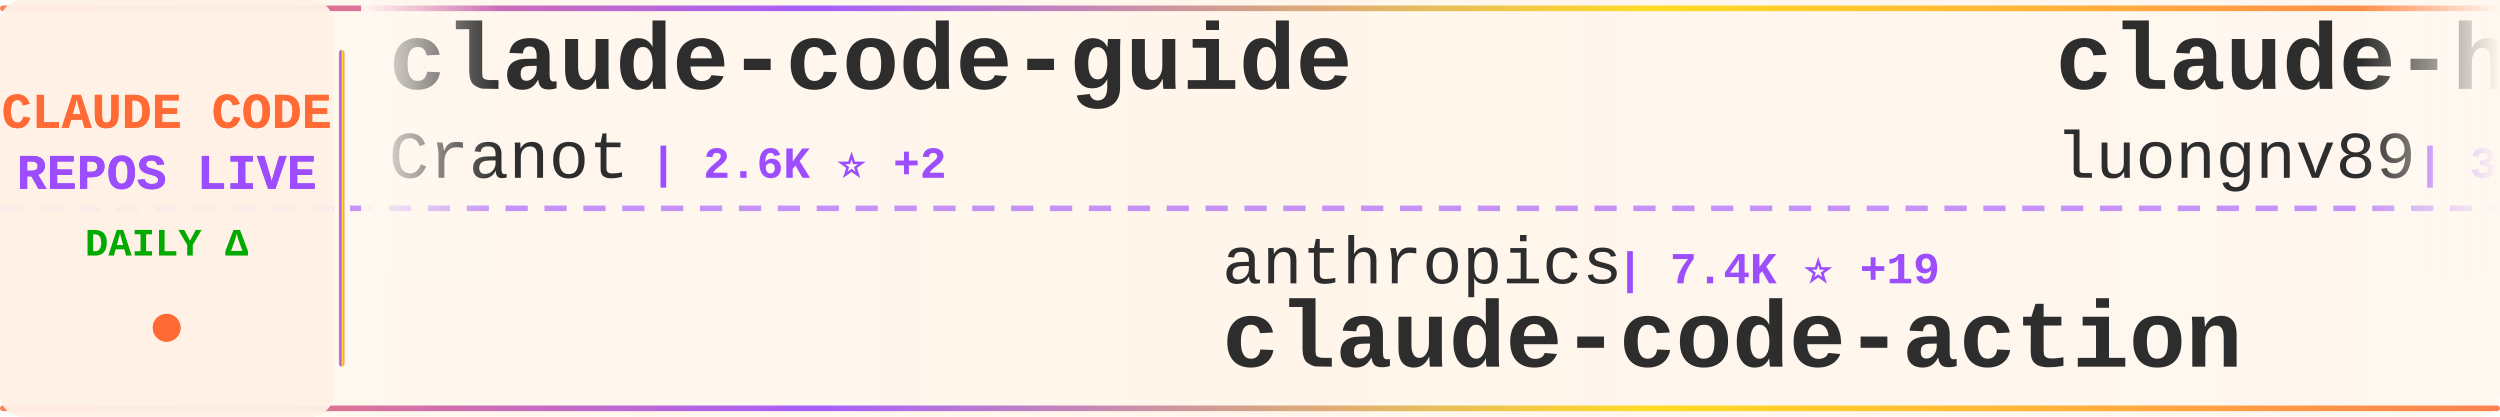
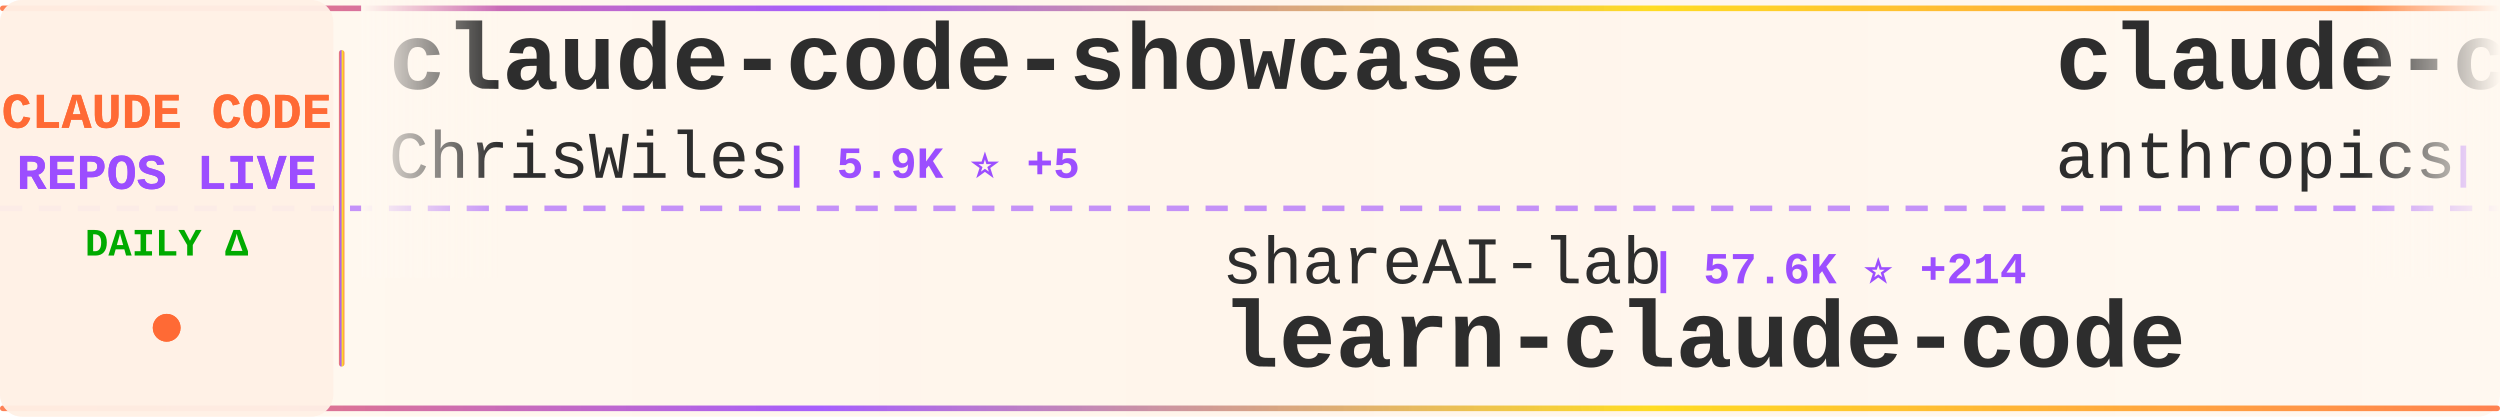
<svg xmlns="http://www.w3.org/2000/svg" width="900" height="150">
  <defs>
    <linearGradient id="tickerBg" x1="0%" y1="0%" x2="100%" y2="0%">
      <stop offset="0%" style="stop-color:#fff8f0;stop-opacity:0.98" />
      <stop offset="50%" style="stop-color:#fff5eb;stop-opacity:1" />
      <stop offset="100%" style="stop-color:#fff8f0;stop-opacity:0.98" />
    </linearGradient>
    <linearGradient id="borderGrad" x1="0%" y1="0%" x2="100%" y2="0%">
      <stop offset="0%" style="stop-color:#FF6B35;stop-opacity:0.85">
        <animate attributeName="stop-opacity" values="0.85;1;0.85" dur="2s" repeatCount="indefinite" />
      </stop>
      <stop offset="33%" style="stop-color:#9C4EFF;stop-opacity:0.9">
        <animate attributeName="stop-opacity" values="0.9;1;0.9" dur="2.2s" repeatCount="indefinite" />
      </stop>
      <stop offset="66%" style="stop-color:#FFD700;stop-opacity:0.85">
        <animate attributeName="stop-opacity" values="0.85;1;0.85" dur="1.8s" repeatCount="indefinite" />
      </stop>
      <stop offset="100%" style="stop-color:#FF6B35;stop-opacity:0.85">
        <animate attributeName="stop-opacity" values="0.85;1;0.85" dur="2s" repeatCount="indefinite" />
      </stop>
    </linearGradient>
    <filter id="textGlow">
      <feGaussianBlur stdDeviation="0.15" result="coloredBlur" />
      <feMerge>
        <feMergeNode in="coloredBlur" />
        <feMergeNode in="SourceGraphic" />
      </feMerge>
    </filter>
    <filter id="metricGlow">
      <feGaussianBlur stdDeviation="0.2" result="coloredBlur" />
      <feMerge>
        <feMergeNode in="coloredBlur" />
        <feMergeNode in="SourceGraphic" />
      </feMerge>
    </filter>
    <linearGradient id="leftFade" x1="0%" y1="0%" x2="100%" y2="0%">
      <stop offset="0%" style="stop-color:#fff8f0;stop-opacity:1" />
      <stop offset="100%" style="stop-color:#fff8f0;stop-opacity:0" />
    </linearGradient>
    <linearGradient id="rightFade" x1="0%" y1="0%" x2="100%" y2="0%">
      <stop offset="0%" style="stop-color:#fff8f0;stop-opacity:0" />
      <stop offset="100%" style="stop-color:#fff8f0;stop-opacity:1" />
    </linearGradient>
  </defs>
  <rect width="900" height="150" fill="url(#tickerBg)" rx="8" />
  <rect x="0" y="2" width="900" height="2" fill="url(#borderGrad)" rx="1" />
  <rect x="0" y="146" width="900" height="2" fill="url(#borderGrad)" rx="1" />
  <line x1="0" y1="75" x2="900" y2="75" stroke="#9C4EFF" stroke-width="2" stroke-dasharray="8 6" opacity="0.6" />
  <rect x="0" y="0" width="120" height="150" fill="#fff0e6" opacity="0.95" rx="8" />
  <text x="60" y="46" font-family="'Courier New', monospace" font-size="18" font-weight="bold" fill="#FF6B35" text-anchor="middle" filter="url(#textGlow)">
    CLAUDE CODE
  </text>
  <text x="60" y="68" font-family="'Courier New', monospace" font-size="18" font-weight="bold" fill="#9C4EFF" text-anchor="middle" filter="url(#textGlow)">
    REPOS LIVE
  </text>
  <text x="60" y="92" font-family="'Courier New', monospace" font-size="14" font-weight="bold" fill="#00aa00" text-anchor="middle">
    DAILY Δ
  </text>
  <circle cx="60" cy="118" r="5" fill="#FF6B35" filter="url(#metricGlow)">
    <animate attributeName="r" values="4;6;4" dur="1.5s" repeatCount="indefinite" />
    <animate attributeName="opacity" values="0.6;1;0.6" dur="1.5s" repeatCount="indefinite" />
  </circle>
  <rect x="122" y="18" width="2" height="114" fill="url(#borderGrad)" rx="1" />
  <clipPath id="tickerClip">
    <rect x="130" y="0" width="770" height="150" />
  </clipPath>
  <g clip-path="url(#tickerClip)">
    <g id="tickerItems">
      <animateTransform attributeName="transform" attributeType="XML" type="translate" from="0 0" to="-3000 0" dur="54s" repeatCount="indefinite" />
      <g transform="translate(0, 0)">
-         <text x="140" y="32" font-family="'Courier New', monospace" font-size="34" font-weight="bold" fill="#2d2d2d">claude-code-guide</text>
-         <text x="140" y="64" font-family="'Courier New', monospace" font-size="24" font-weight="normal" fill="#2d2d2d" opacity="1.0">Cranot</text>
-         <text x="234" y="64" font-family="'Courier New', monospace" font-size="16" font-weight="bold" fill="#9C4EFF"> | 2.6K ⭐ +2</text>
+         <text x="140" y="32" font-family="'Courier New', monospace" font-size="34" font-weight="bold" fill="#2d2d2d">claude-code-showcase</text>
+         <text x="140" y="64" font-family="'Courier New', monospace" font-size="24" font-weight="normal" fill="#2d2d2d" opacity="1.0">ChrisWiles</text>
+         <text x="282" y="64" font-family="'Courier New', monospace" font-size="16" font-weight="bold" fill="#9C4EFF"> | 5.9K ⭐ +5</text>
      </g>
      <g transform="translate(300, 0)">
-         <text x="140" y="102" font-family="'Courier New', monospace" font-size="24" font-weight="normal" fill="#2d2d2d" opacity="1.0">anthropics</text>
-         <text x="282" y="102" font-family="'Courier New', monospace" font-size="16" font-weight="bold" fill="#9C4EFF"> | 7.4K ⭐ +19</text>
-         <text x="140" y="132" font-family="'Courier New', monospace" font-size="34" font-weight="bold" fill="#2d2d2d">claude-code-action</text>
+         <text x="140" y="102" font-family="'Courier New', monospace" font-size="24" font-weight="normal" fill="#2d2d2d" opacity="1.0">shareAI-lab</text>
+         <text x="294" y="102" font-family="'Courier New', monospace" font-size="16" font-weight="bold" fill="#9C4EFF"> | 57.6K ⭐ +214</text>
+         <text x="140" y="132" font-family="'Courier New', monospace" font-size="34" font-weight="bold" fill="#2d2d2d">learn-claude-code</text>
      </g>
      <g transform="translate(600, 0)">
-         <text x="140" y="32" font-family="'Courier New', monospace" font-size="34" font-weight="bold" fill="#2d2d2d">claude-howto</text>
-         <text x="140" y="64" font-family="'Courier New', monospace" font-size="24" font-weight="normal" fill="#2d2d2d" opacity="1.0">luongnv89</text>
-         <text x="270" y="64" font-family="'Courier New', monospace" font-size="16" font-weight="bold" fill="#9C4EFF"> | 30.5K ⭐ +266</text>
+         <text x="140" y="32" font-family="'Courier New', monospace" font-size="34" font-weight="bold" fill="#2d2d2d">claude-code-action</text>
+         <text x="140" y="64" font-family="'Courier New', monospace" font-size="24" font-weight="normal" fill="#2d2d2d" opacity="1.0">anthropics</text>
+         <text x="282" y="64" font-family="'Courier New', monospace" font-size="16" font-weight="bold" fill="#9C4EFF"> | 7.4K ⭐ +19</text>
      </g>
      <g transform="translate(900, 0)">
-         <text x="140" y="102" font-family="'Courier New', monospace" font-size="24" font-weight="normal" fill="#2d2d2d" opacity="1.0">Yeachan-Heo</text>
-         <text x="294" y="102" font-family="'Courier New', monospace" font-size="16" font-weight="bold" fill="#9C4EFF"> | 32.0K ⭐ +174</text>
-         <text x="140" y="132" font-family="'Courier New', monospace" font-size="34" font-weight="bold" fill="#2d2d2d">oh-my-claudecode</text>
+         <text x="140" y="102" font-family="'Courier New', monospace" font-size="24" font-weight="normal" fill="#2d2d2d" opacity="1.0">pedrohcgs</text>
+         <text x="270" y="102" font-family="'Courier New', monospace" font-size="16" font-weight="bold" fill="#9C4EFF"> | 1.0K ⭐ +12</text>
+         <text x="140" y="132" font-family="'Courier New', monospace" font-size="34" font-weight="bold" fill="#2d2d2d">claude-code-my-workflow</text>
      </g>
      <g transform="translate(1200, 0)">
-         <text x="140" y="32" font-family="'Courier New', monospace" font-size="34" font-weight="bold" fill="#2d2d2d">Claude-Code-Game-Studios</text>
-         <text x="140" y="64" font-family="'Courier New', monospace" font-size="24" font-weight="normal" fill="#2d2d2d" opacity="1.0">Donchitos</text>
-         <text x="270" y="64" font-family="'Courier New', monospace" font-size="16" font-weight="bold" fill="#9C4EFF"> | 16.7K ⭐ +136</text>
+         <text x="140" y="32" font-family="'Courier New', monospace" font-size="34" font-weight="bold" fill="#2d2d2d">claude-code-from-source</text>
+         <text x="140" y="64" font-family="'Courier New', monospace" font-size="24" font-weight="normal" fill="#2d2d2d" opacity="1.0">alejandrobalderas</text>
+         <text x="366" y="64" font-family="'Courier New', monospace" font-size="16" font-weight="bold" fill="#9C4EFF"> | 1.8K ⭐ +7</text>
      </g>
      <g transform="translate(1500, 0)">
-         <text x="140" y="102" font-family="'Courier New', monospace" font-size="24" font-weight="normal" fill="#2d2d2d" opacity="1.0">router-for-me</text>
-         <text x="318" y="102" font-family="'Courier New', monospace" font-size="16" font-weight="bold" fill="#9C4EFF"> | 30.0K ⭐ +310</text>
-         <text x="140" y="132" font-family="'Courier New', monospace" font-size="34" font-weight="bold" fill="#2d2d2d">CLIProxyAPI</text>
+         <text x="140" y="102" font-family="'Courier New', monospace" font-size="24" font-weight="normal" fill="#2d2d2d" opacity="1.0">anthropics</text>
+         <text x="282" y="102" font-family="'Courier New', monospace" font-size="16" font-weight="bold" fill="#9C4EFF"> | 126.5K ⭐ +554</text>
+         <text x="140" y="132" font-family="'Courier New', monospace" font-size="34" font-weight="bold" fill="#2d2d2d">skills</text>
      </g>
      <g transform="translate(1800, 0)">
-         <text x="140" y="32" font-family="'Courier New', monospace" font-size="34" font-weight="bold" fill="#2d2d2d">agents</text>
-         <text x="140" y="64" font-family="'Courier New', monospace" font-size="24" font-weight="normal" fill="#2d2d2d" opacity="1.0">wshobson</text>
-         <text x="258" y="64" font-family="'Courier New', monospace" font-size="16" font-weight="bold" fill="#9C4EFF"> | 34.6K ⭐ +63</text>
+         <text x="140" y="32" font-family="'Courier New', monospace" font-size="34" font-weight="bold" fill="#2d2d2d">claude-code-analysis</text>
+         <text x="140" y="64" font-family="'Courier New', monospace" font-size="24" font-weight="normal" fill="#2d2d2d" opacity="1.0">liuup</text>
+         <text x="222" y="64" font-family="'Courier New', monospace" font-size="16" font-weight="bold" fill="#9C4EFF"> | 2.1K ⭐ +33</text>
      </g>
      <g transform="translate(2100, 0)">
-         <text x="140" y="102" font-family="'Courier New', monospace" font-size="24" font-weight="normal" fill="#2d2d2d" opacity="1.0">anthropics</text>
-         <text x="282" y="102" font-family="'Courier New', monospace" font-size="16" font-weight="bold" fill="#9C4EFF"> | 126.4K ⭐ +605</text>
-         <text x="140" y="132" font-family="'Courier New', monospace" font-size="34" font-weight="bold" fill="#2d2d2d">skills</text>
-       </g>
-       <g transform="translate(2400, 0)">
-         <text x="140" y="32" font-family="'Courier New', monospace" font-size="34" font-weight="bold" fill="#2d2d2d">claude-code-prompts</text>
-         <text x="140" y="64" font-family="'Courier New', monospace" font-size="24" font-weight="normal" fill="#2d2d2d" opacity="1.0">repowise-dev</text>
-         <text x="306" y="64" font-family="'Courier New', monospace" font-size="16" font-weight="bold" fill="#9C4EFF"> | 982 ⭐ +3</text>
-       </g>
-       <g transform="translate(2700, 0)">
        <text x="140" y="102" font-family="'Courier New', monospace" font-size="24" font-weight="normal" fill="#2d2d2d" opacity="1.0">guanshan</text>
        <text x="258" y="102" font-family="'Courier New', monospace" font-size="16" font-weight="bold" fill="#9C4EFF"> | 57 ⭐</text>
        <text x="140" y="132" font-family="'Courier New', monospace" font-size="34" font-weight="bold" fill="#2d2d2d">ClaudeCode</text>
      </g>
+       <g transform="translate(2400, 0)">
+         <text x="140" y="32" font-family="'Courier New', monospace" font-size="34" font-weight="bold" fill="#2d2d2d">claude-code-reverse</text>
+         <text x="140" y="64" font-family="'Courier New', monospace" font-size="24" font-weight="normal" fill="#2d2d2d" opacity="1.0">Yuyz0112</text>
+         <text x="258" y="64" font-family="'Courier New', monospace" font-size="16" font-weight="bold" fill="#9C4EFF"> | 2.4K ⭐ +1</text>
+       </g>
+       <g transform="translate(2700, 0)">
+         <text x="140" y="102" font-family="'Courier New', monospace" font-size="24" font-weight="normal" fill="#2d2d2d" opacity="1.0">nicedreamzapp</text>
+         <text x="318" y="102" font-family="'Courier New', monospace" font-size="16" font-weight="bold" fill="#9C4EFF"> | 2.4K ⭐ +21</text>
+         <text x="140" y="132" font-family="'Courier New', monospace" font-size="34" font-weight="bold" fill="#2d2d2d">claude-code-local</text>
+       </g>
      <g transform="translate(3000, 0)">
-         <text x="140" y="32" font-family="'Courier New', monospace" font-size="34" font-weight="bold" fill="#2d2d2d">claude-code-guide</text>
-         <text x="140" y="64" font-family="'Courier New', monospace" font-size="24" font-weight="normal" fill="#2d2d2d" opacity="1.0">Cranot</text>
-         <text x="234" y="64" font-family="'Courier New', monospace" font-size="16" font-weight="bold" fill="#9C4EFF"> | 2.6K ⭐ +2</text>
+         <text x="140" y="32" font-family="'Courier New', monospace" font-size="34" font-weight="bold" fill="#2d2d2d">claude-code-showcase</text>
+         <text x="140" y="64" font-family="'Courier New', monospace" font-size="24" font-weight="normal" fill="#2d2d2d" opacity="1.0">ChrisWiles</text>
+         <text x="282" y="64" font-family="'Courier New', monospace" font-size="16" font-weight="bold" fill="#9C4EFF"> | 5.9K ⭐ +5</text>
      </g>
      <g transform="translate(3300, 0)">
-         <text x="140" y="102" font-family="'Courier New', monospace" font-size="24" font-weight="normal" fill="#2d2d2d" opacity="1.0">anthropics</text>
-         <text x="282" y="102" font-family="'Courier New', monospace" font-size="16" font-weight="bold" fill="#9C4EFF"> | 7.4K ⭐ +19</text>
-         <text x="140" y="132" font-family="'Courier New', monospace" font-size="34" font-weight="bold" fill="#2d2d2d">claude-code-action</text>
+         <text x="140" y="102" font-family="'Courier New', monospace" font-size="24" font-weight="normal" fill="#2d2d2d" opacity="1.0">shareAI-lab</text>
+         <text x="294" y="102" font-family="'Courier New', monospace" font-size="16" font-weight="bold" fill="#9C4EFF"> | 57.6K ⭐ +214</text>
+         <text x="140" y="132" font-family="'Courier New', monospace" font-size="34" font-weight="bold" fill="#2d2d2d">learn-claude-code</text>
      </g>
      <g transform="translate(3600, 0)">
-         <text x="140" y="32" font-family="'Courier New', monospace" font-size="34" font-weight="bold" fill="#2d2d2d">claude-howto</text>
-         <text x="140" y="64" font-family="'Courier New', monospace" font-size="24" font-weight="normal" fill="#2d2d2d" opacity="1.0">luongnv89</text>
-         <text x="270" y="64" font-family="'Courier New', monospace" font-size="16" font-weight="bold" fill="#9C4EFF"> | 30.5K ⭐ +266</text>
+         <text x="140" y="32" font-family="'Courier New', monospace" font-size="34" font-weight="bold" fill="#2d2d2d">claude-code-action</text>
+         <text x="140" y="64" font-family="'Courier New', monospace" font-size="24" font-weight="normal" fill="#2d2d2d" opacity="1.0">anthropics</text>
+         <text x="282" y="64" font-family="'Courier New', monospace" font-size="16" font-weight="bold" fill="#9C4EFF"> | 7.4K ⭐ +19</text>
      </g>
      <g transform="translate(3900, 0)">
-         <text x="140" y="102" font-family="'Courier New', monospace" font-size="24" font-weight="normal" fill="#2d2d2d" opacity="1.0">Yeachan-Heo</text>
-         <text x="294" y="102" font-family="'Courier New', monospace" font-size="16" font-weight="bold" fill="#9C4EFF"> | 32.0K ⭐ +174</text>
-         <text x="140" y="132" font-family="'Courier New', monospace" font-size="34" font-weight="bold" fill="#2d2d2d">oh-my-claudecode</text>
+         <text x="140" y="102" font-family="'Courier New', monospace" font-size="24" font-weight="normal" fill="#2d2d2d" opacity="1.0">pedrohcgs</text>
+         <text x="270" y="102" font-family="'Courier New', monospace" font-size="16" font-weight="bold" fill="#9C4EFF"> | 1.0K ⭐ +12</text>
+         <text x="140" y="132" font-family="'Courier New', monospace" font-size="34" font-weight="bold" fill="#2d2d2d">claude-code-my-workflow</text>
      </g>
    </g>
  </g>
  <rect x="130" y="0" width="50" height="100" fill="url(#leftFade)" />
  <rect x="850" y="0" width="50" height="100" fill="url(#rightFade)" />
</svg>
